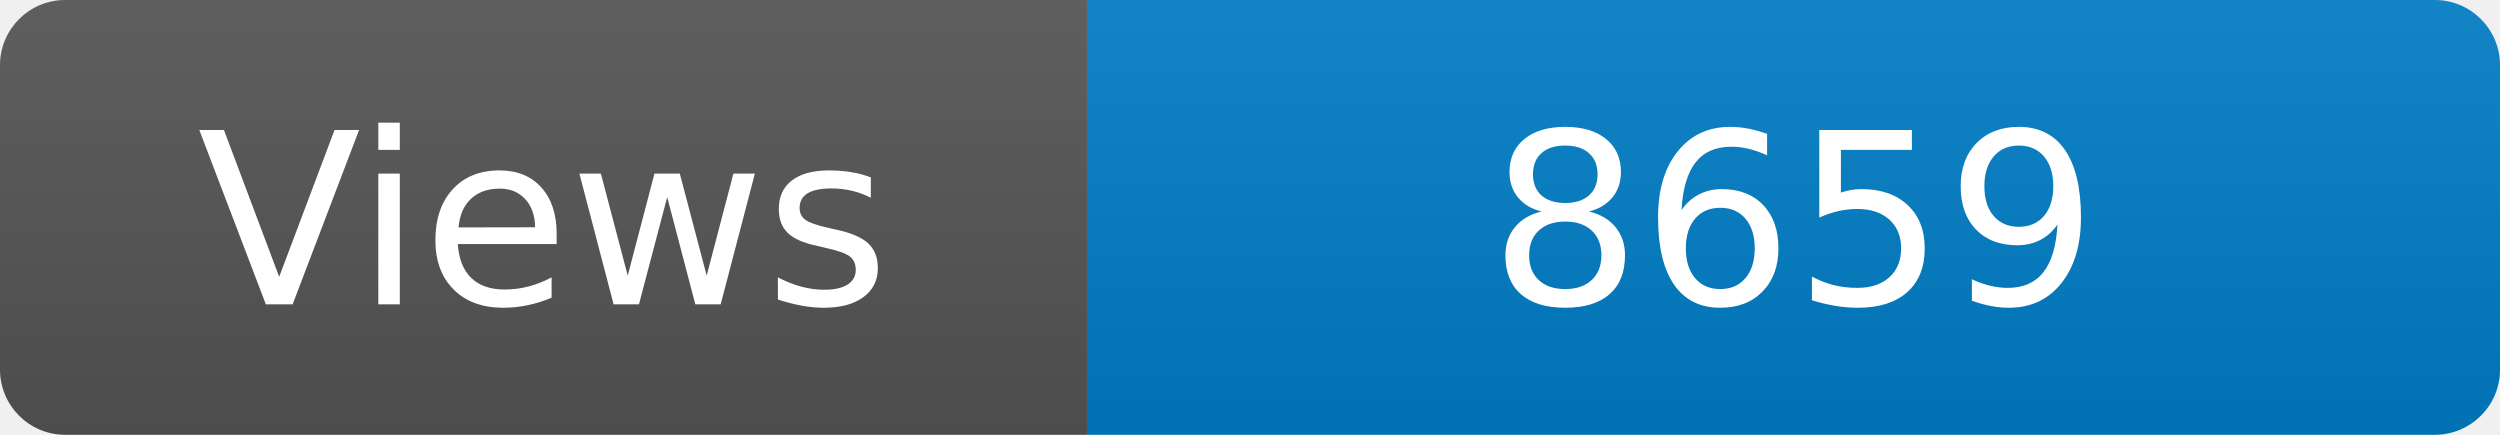
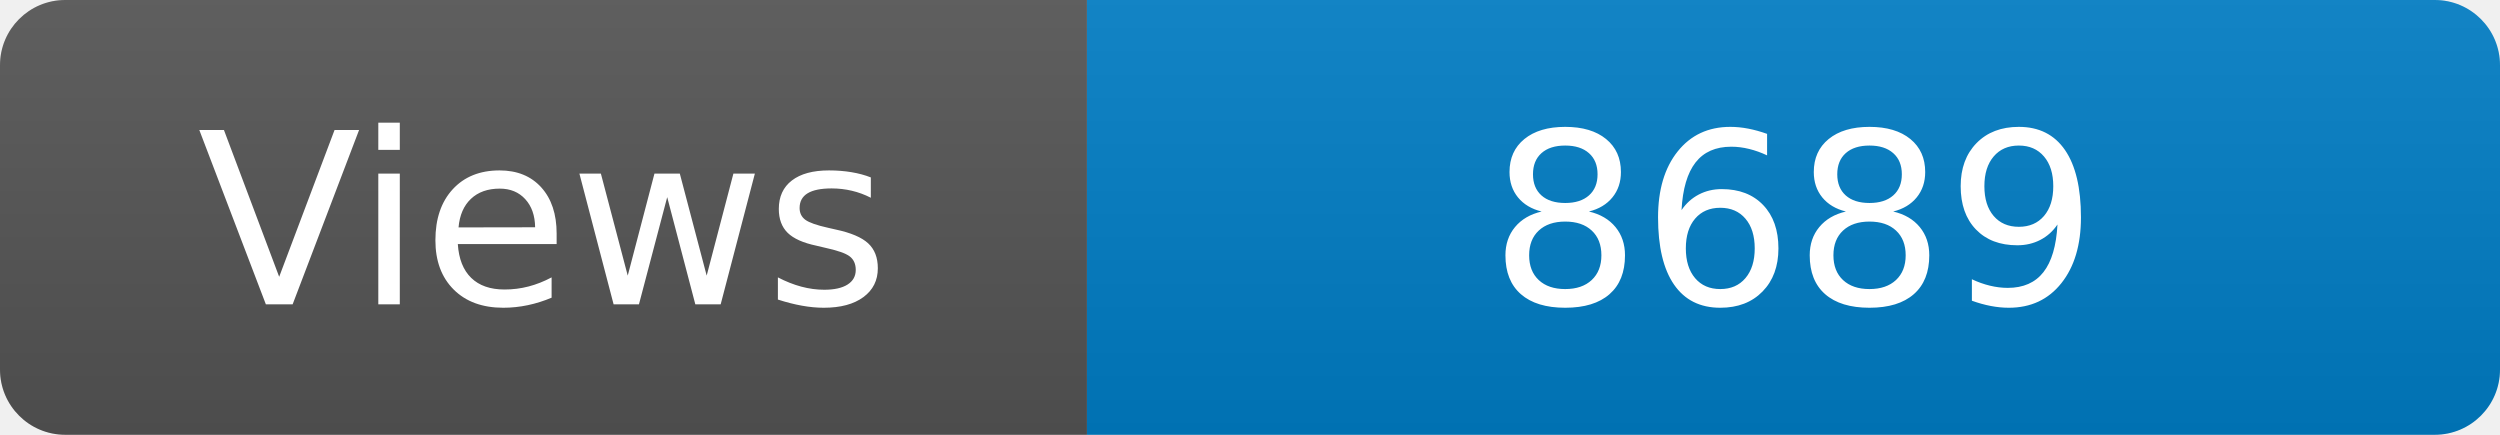
<svg xmlns="http://www.w3.org/2000/svg" width="115" height="20" role="img" aria-label="Maintained?: yes">
  <linearGradient id="s" x2="0" y2="100%">
    <stop offset="0" stop-color="#bbb" stop-opacity=".1" />
    <stop offset="1" stop-opacity=".1" />
  </linearGradient>
  <clipPath id="r">
    <rect width="115" height="20" rx="3" fill="#fff" />
  </clipPath>
  <g clip-path="url(#r)">
    <rect width="50" height="20" fill="#555" />
    <rect x="50" width="160" height="20" fill="#007ec6" />
    <rect width="115" height="20" fill="url(#s)" />
  </g>
  <g fill="#fff" text-anchor="middle" font-family="Verdana,Geneva,DejaVu Sans,sans-serif" font-size="110">
    <text x="250" y="140" transform="scale(.1)" fill="#fff">Views</text>
-     <text x="825" y="140" transform="scale(.1)" fill="#fff">8659</text>
+     <text x="825" y="140" transform="scale(.1)" fill="#fff">8689</text>
  </g>
</svg>
